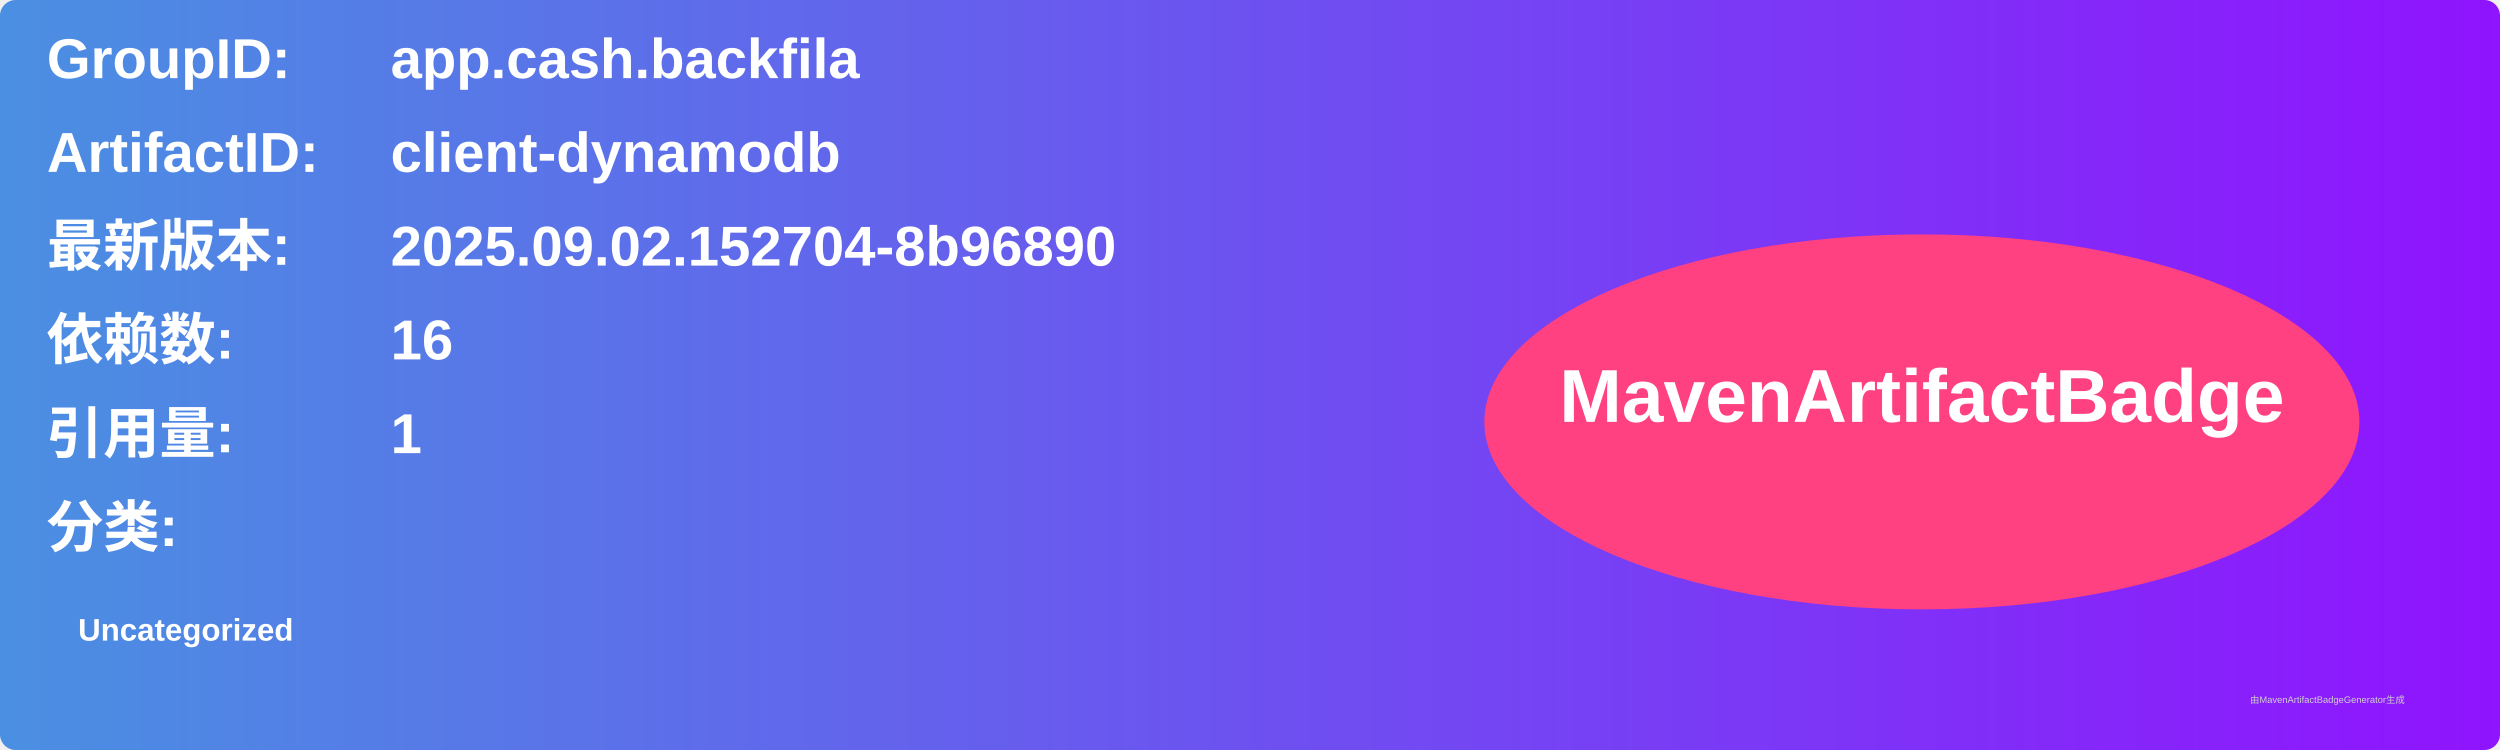
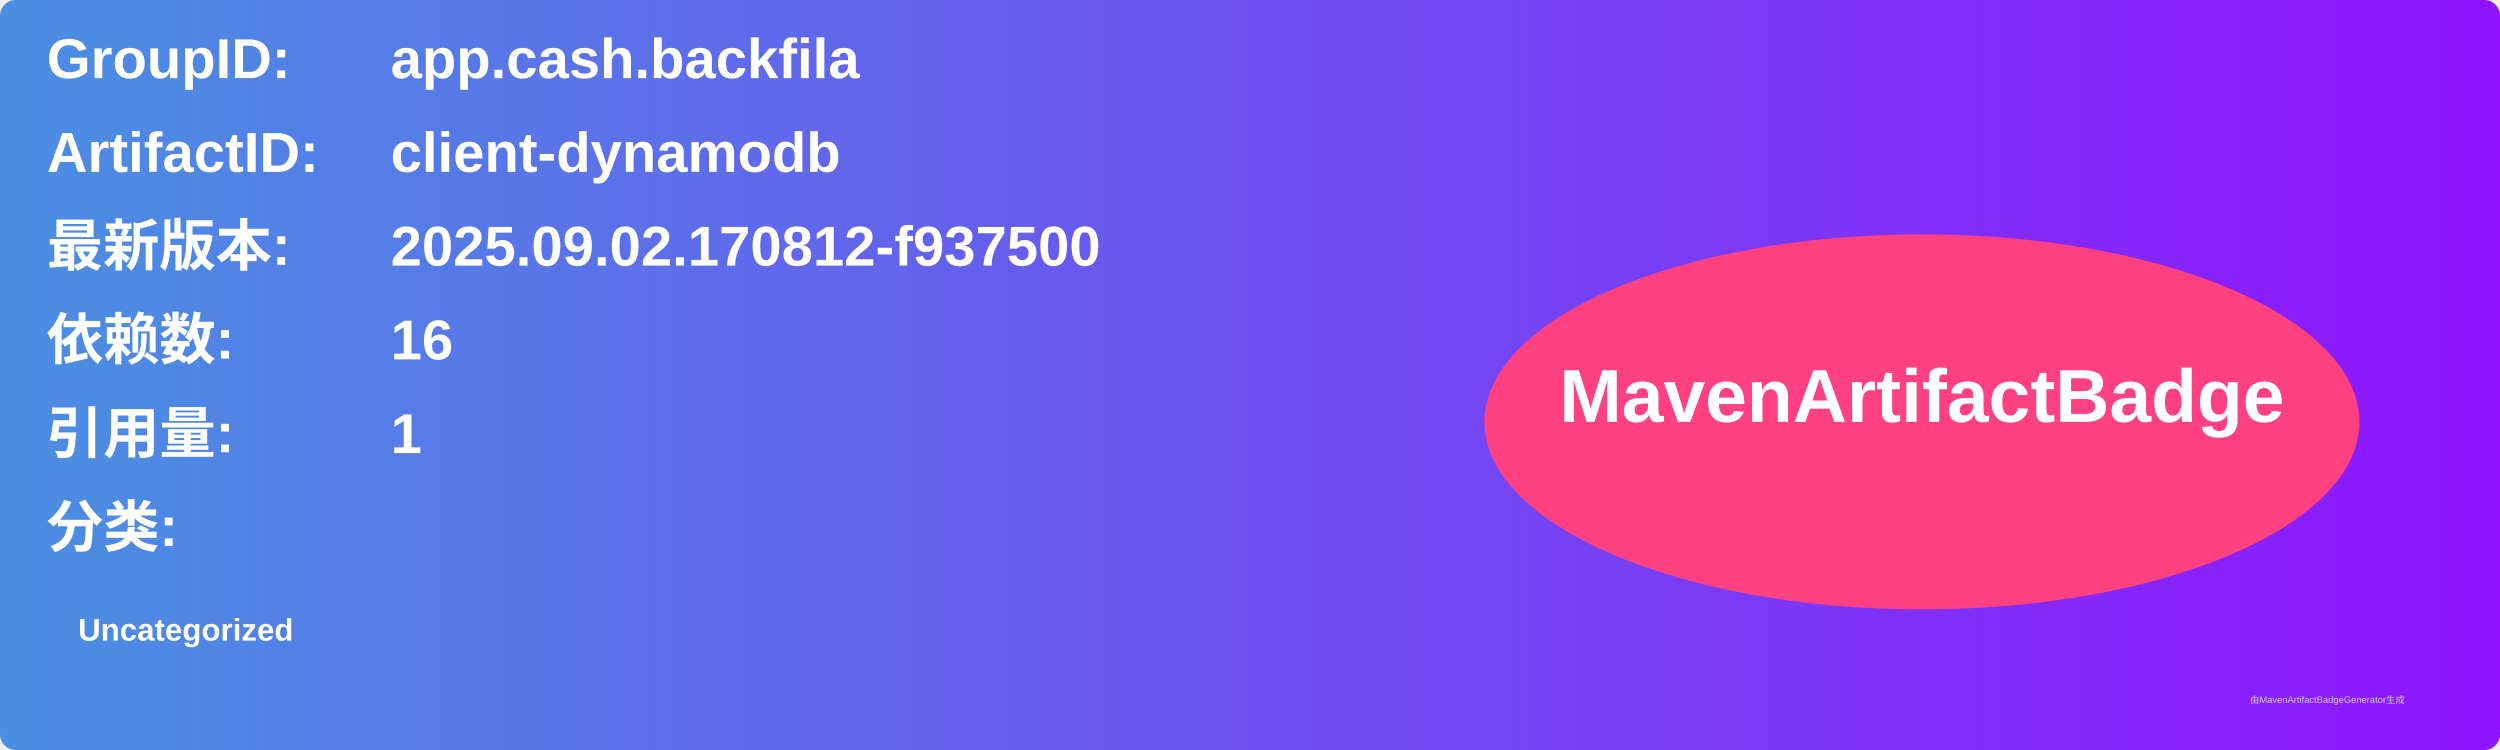
<svg xmlns="http://www.w3.org/2000/svg" width="800" height="240" viewBox="0 0 800 240">
  <linearGradient id="grad" x1="0%" y1="0%" x2="100%" y2="0%">
    <stop offset="0%" stop-color="#4a90e2" />
    <stop offset="100%" stop-color="#9013fe" />
  </linearGradient>
  <rect width="100%" height="100%" rx="5" ry="5" fill="url(#grad)" />
  <g transform="translate(15, 15)">
    <text x="0" y="10" font-family="Arial" font-size="18" fill="white" font-weight="bold" width="260">GroupID:</text>
    <text x="110" y="10" font-family="Arial" font-size="18" fill="white" font-weight="bold" width="460">app.cash.backfila</text>
    <text x="0" y="40" font-family="Arial" font-size="18" fill="white" font-weight="bold" width="260">ArtifactID:</text>
    <text x="110" y="40" font-family="Arial" font-size="18" fill="white" font-weight="bold" width="460">client-dynamodb</text>
    <text x="0" y="70" font-family="Arial" font-size="18" fill="white" font-weight="bold">最新版本:</text>
    <text x="110" y="70" font-family="Arial" font-size="18" fill="white" font-weight="bold">
-       <tspan font-weight="bold">2025.09.02.152704-8b96890</tspan>
+       <tspan font-weight="bold">2025.09.02.170812-f937500</tspan>
    </text>
    <text x="0" y="100" font-family="Arial" font-size="18" fill="white" font-weight="bold">依赖数: </text>
    <text x="110" y="100" font-family="Arial" font-size="18" fill="white">
      <tspan font-weight="bold">16</tspan>
    </text>
    <text x="0" y="130" font-family="Arial" font-size="18" fill="white" font-weight="bold">引用量: </text>
    <text x="110" y="130" font-family="Arial" font-size="18" fill="white">
      <tspan font-weight="bold">1</tspan>
    </text>
    <text x="0" y="160" font-family="Arial" font-size="18" fill="white" font-weight="bold">分类:</text>
    <text x="10" y="190" font-family="Arial" font-size="10" fill="white">
      <tspan font-weight="bold">Uncategorized</tspan>
    </text>
    <ellipse cx="600" cy="120" rx="140" ry="60" fill="#ff4081" />
    <text x="600" y="120" text-anchor="middle" font-family="Arial" font-size="24" fill="white" font-weight="bold">MavenArtifactBadge</text>
  </g>
  <text x="720" y="225" font-family="Arial" font-size="3" fill="#d0d0d0">由MavenArtifactBadgeGenerator生成</text>
</svg>
